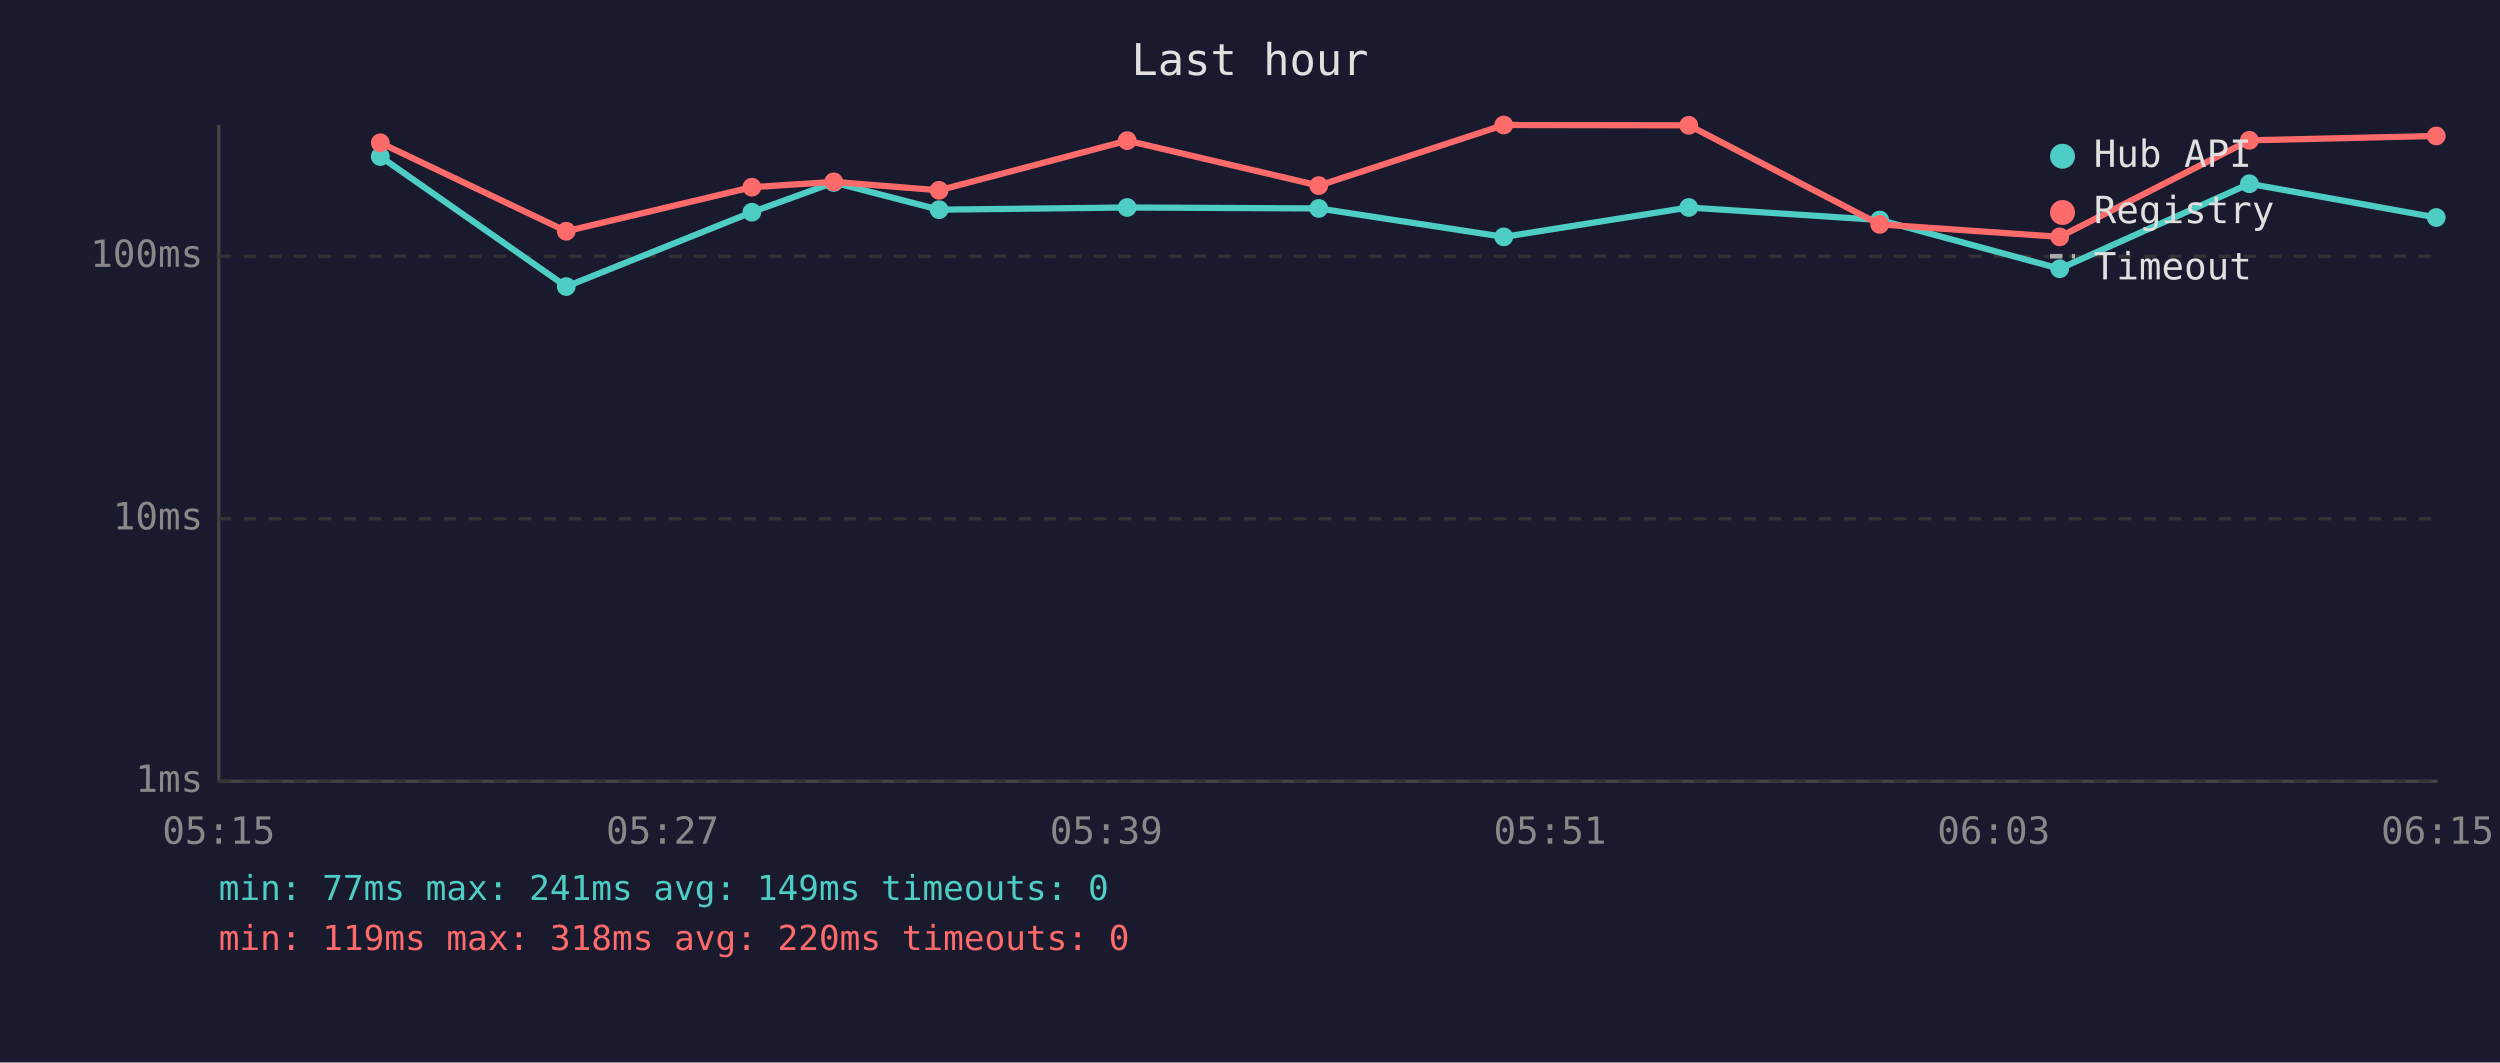
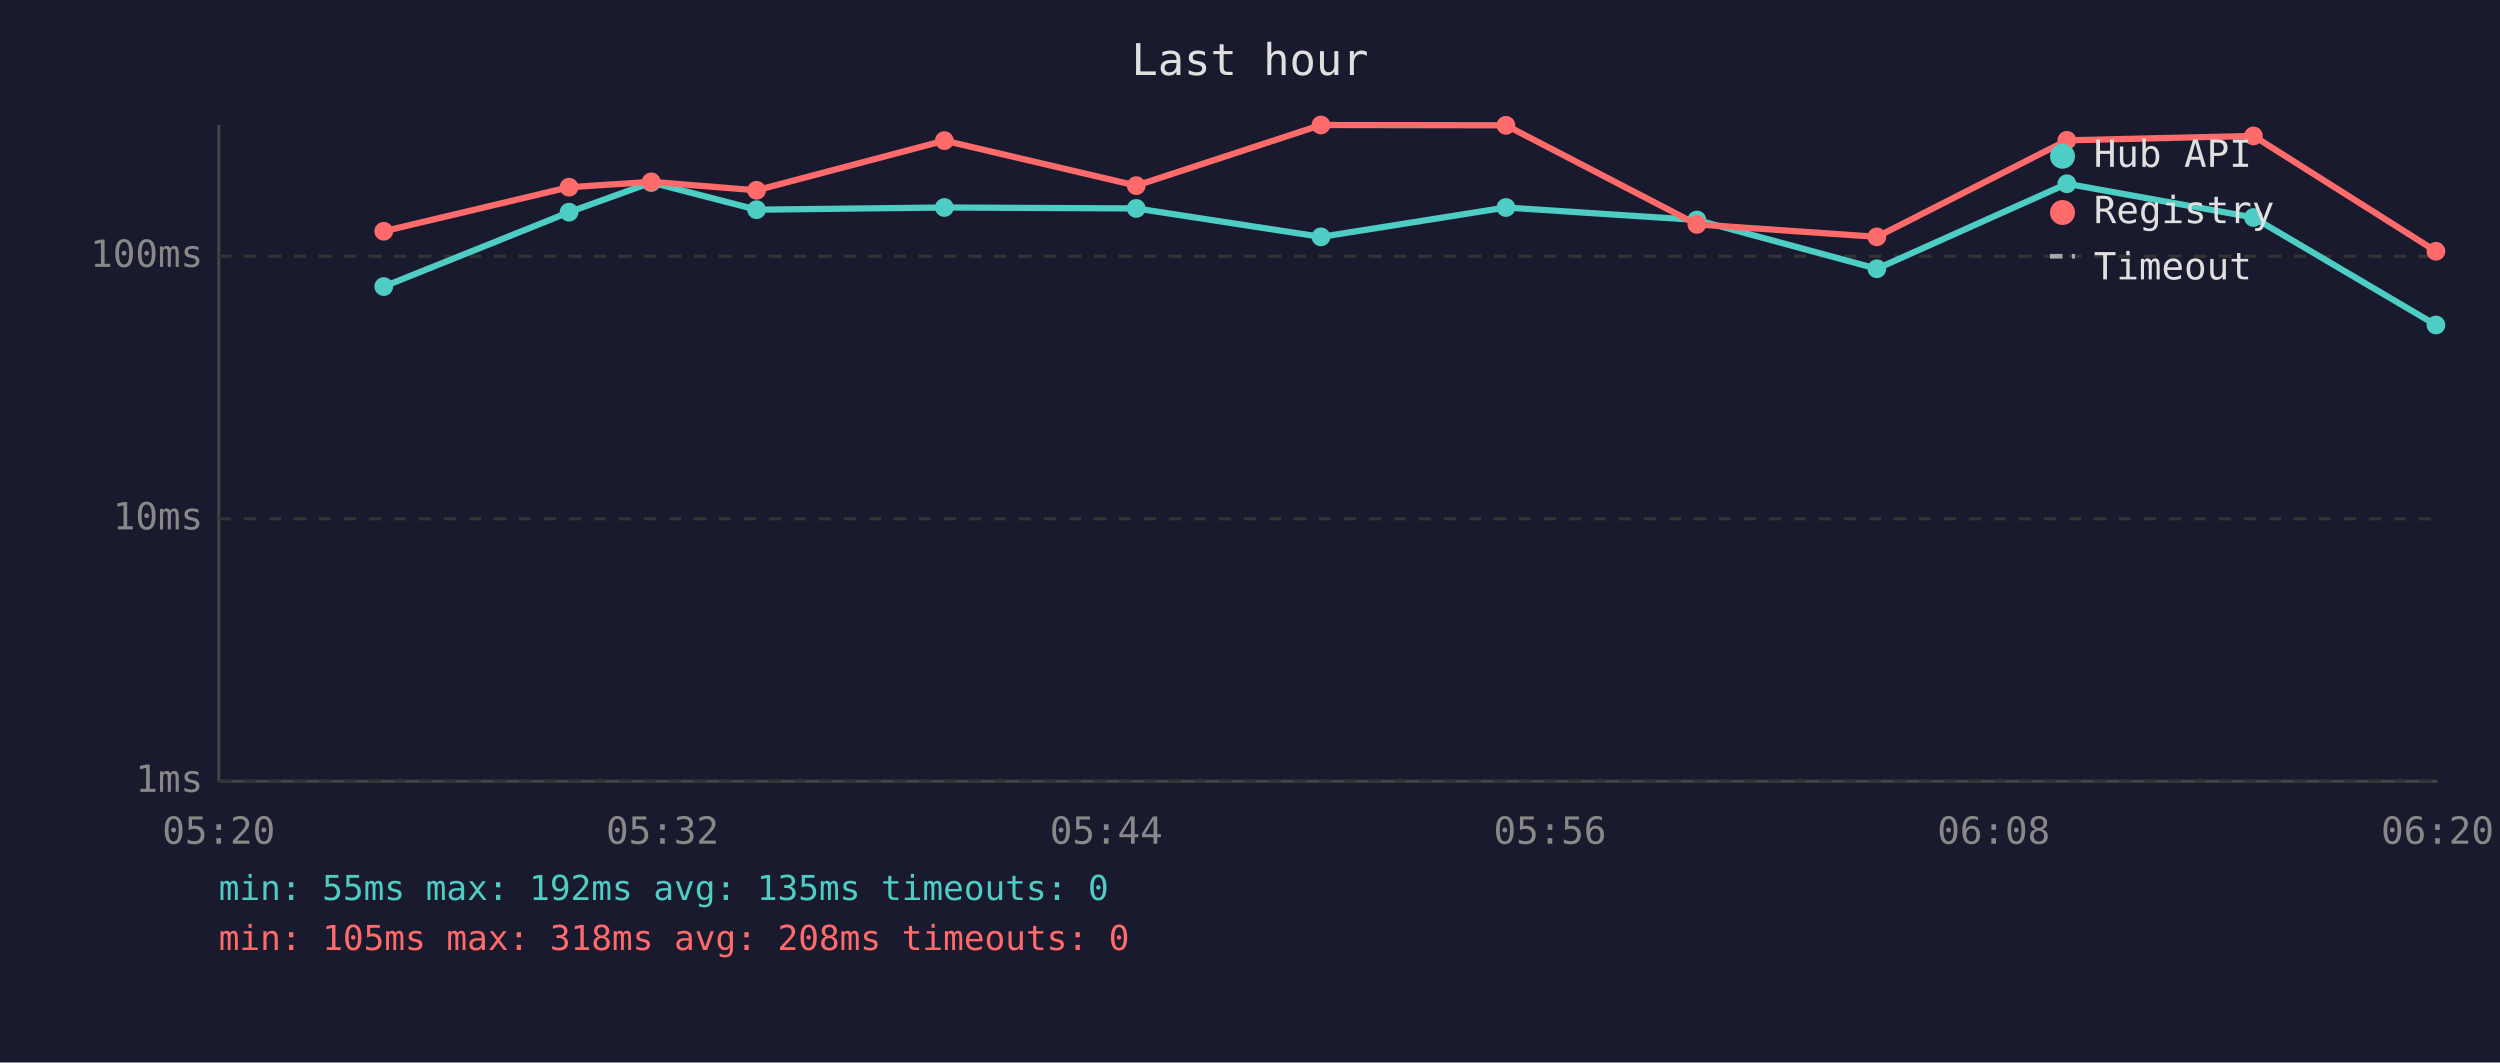
<svg xmlns="http://www.w3.org/2000/svg" viewBox="0 0 800 340" font-family="monospace" font-size="12">
  <rect width="800" height="340" fill="#1a1a2e" />
  <text x="400" y="24" fill="#e0e0e0" font-size="14" text-anchor="middle">Last hour</text>
  <line x1="70" y1="40" x2="70" y2="250" stroke="#444" stroke-width="1" />
  <line x1="70" y1="250" x2="780" y2="250" stroke="#444" stroke-width="1" />
  <line x1="70" y1="250" x2="780" y2="250" stroke="#333" stroke-width="1" stroke-dasharray="4" />
  <text x="65" y="250" fill="#888" text-anchor="end" dominant-baseline="middle">1ms</text>
  <line x1="70" y1="166" x2="780" y2="166" stroke="#333" stroke-width="1" stroke-dasharray="4" />
  <text x="65" y="166" fill="#888" text-anchor="end" dominant-baseline="middle">10ms</text>
  <line x1="70" y1="82" x2="780" y2="82" stroke="#333" stroke-width="1" stroke-dasharray="4" />
  <text x="65" y="82" fill="#888" text-anchor="end" dominant-baseline="middle">100ms</text>
-   <text x="70" y="270" fill="#888" text-anchor="middle">05:15</text>
-   <text x="212" y="270" fill="#888" text-anchor="middle">05:27</text>
-   <text x="354" y="270" fill="#888" text-anchor="middle">05:39</text>
-   <text x="496" y="270" fill="#888" text-anchor="middle">05:51</text>
-   <text x="638" y="270" fill="#888" text-anchor="middle">06:03</text>
-   <text x="780" y="270" fill="#888" text-anchor="middle">06:15</text>
-   <polyline points="121.7,50.1 181.2,91.7 240.6,67.9 266.8,58.4 300.5,67.1 360.7,66.4 422.0,66.7 481.2,75.8 540.4,66.4 601.5,70.4 659.1,86.0 719.8,58.8 779.6,69.6" fill="none" stroke="#4ecdc4" stroke-width="2" opacity="1" />
-   <circle cx="121.7" cy="50.1" r="3" fill="#4ecdc4" />
-   <circle cx="181.2" cy="91.7" r="3" fill="#4ecdc4" />
-   <circle cx="240.6" cy="67.9" r="3" fill="#4ecdc4" />
-   <circle cx="266.8" cy="58.4" r="3" fill="#4ecdc4" />
-   <circle cx="300.5" cy="67.1" r="3" fill="#4ecdc4" />
-   <circle cx="360.7" cy="66.4" r="3" fill="#4ecdc4" />
-   <circle cx="422.0" cy="66.7" r="3" fill="#4ecdc4" />
-   <circle cx="481.2" cy="75.8" r="3" fill="#4ecdc4" />
-   <circle cx="540.4" cy="66.4" r="3" fill="#4ecdc4" />
-   <circle cx="601.5" cy="70.4" r="3" fill="#4ecdc4" />
-   <circle cx="659.1" cy="86.0" r="3" fill="#4ecdc4" />
-   <circle cx="719.8" cy="58.8" r="3" fill="#4ecdc4" />
-   <circle cx="779.6" cy="69.6" r="3" fill="#4ecdc4" />
-   <polyline points="121.7,45.7 181.2,74.0 240.6,59.9 266.8,58.2 300.5,60.9 360.7,45.0 422.0,59.4 481.2,40.0 540.4,40.1 601.5,71.8 659.1,75.8 719.8,44.9 779.6,43.5" fill="none" stroke="#ff6b6b" stroke-width="2" opacity="1" />
-   <circle cx="121.7" cy="45.7" r="3" fill="#ff6b6b" />
-   <circle cx="181.2" cy="74.0" r="3" fill="#ff6b6b" />
-   <circle cx="240.6" cy="59.9" r="3" fill="#ff6b6b" />
-   <circle cx="266.8" cy="58.2" r="3" fill="#ff6b6b" />
-   <circle cx="300.5" cy="60.9" r="3" fill="#ff6b6b" />
-   <circle cx="360.7" cy="45.0" r="3" fill="#ff6b6b" />
-   <circle cx="422.0" cy="59.4" r="3" fill="#ff6b6b" />
-   <circle cx="481.2" cy="40.0" r="3" fill="#ff6b6b" />
-   <circle cx="540.4" cy="40.1" r="3" fill="#ff6b6b" />
-   <circle cx="601.5" cy="71.8" r="3" fill="#ff6b6b" />
-   <circle cx="659.1" cy="75.8" r="3" fill="#ff6b6b" />
-   <circle cx="719.8" cy="44.9" r="3" fill="#ff6b6b" />
-   <circle cx="779.6" cy="43.5" r="3" fill="#ff6b6b" />
+   <text x="70" y="270" fill="#888" text-anchor="middle">05:20</text>
+   <text x="212" y="270" fill="#888" text-anchor="middle">05:32</text>
+   <text x="354" y="270" fill="#888" text-anchor="middle">05:44</text>
+   <text x="496" y="270" fill="#888" text-anchor="middle">05:56</text>
+   <text x="638" y="270" fill="#888" text-anchor="middle">06:08</text>
+   <text x="780" y="270" fill="#888" text-anchor="middle">06:20</text>
+   <polyline points="122.8,91.7 182.1,67.9 208.4,58.4 242.1,67.1 302.2,66.4 363.6,66.7 422.7,75.8 481.9,66.4 543.0,70.4 600.6,86.0 661.4,58.8 721.1,69.6 779.5,104.0" fill="none" stroke="#4ecdc4" stroke-width="2" opacity="1" />
+   <circle cx="122.8" cy="91.7" r="3" fill="#4ecdc4" />
+   <circle cx="182.1" cy="67.9" r="3" fill="#4ecdc4" />
+   <circle cx="208.4" cy="58.4" r="3" fill="#4ecdc4" />
+   <circle cx="242.1" cy="67.1" r="3" fill="#4ecdc4" />
+   <circle cx="302.2" cy="66.4" r="3" fill="#4ecdc4" />
+   <circle cx="363.6" cy="66.7" r="3" fill="#4ecdc4" />
+   <circle cx="422.7" cy="75.8" r="3" fill="#4ecdc4" />
+   <circle cx="481.9" cy="66.4" r="3" fill="#4ecdc4" />
+   <circle cx="543.0" cy="70.4" r="3" fill="#4ecdc4" />
+   <circle cx="600.6" cy="86.0" r="3" fill="#4ecdc4" />
+   <circle cx="661.4" cy="58.8" r="3" fill="#4ecdc4" />
+   <circle cx="721.1" cy="69.6" r="3" fill="#4ecdc4" />
+   <circle cx="779.5" cy="104.0" r="3" fill="#4ecdc4" />
+   <polyline points="122.8,74.0 182.1,59.9 208.4,58.2 242.1,60.9 302.2,45.0 363.6,59.4 422.7,40.0 481.9,40.1 543.0,71.8 600.6,75.8 661.4,44.9 721.1,43.5 779.5,80.4" fill="none" stroke="#ff6b6b" stroke-width="2" opacity="1" />
+   <circle cx="122.8" cy="74.0" r="3" fill="#ff6b6b" />
+   <circle cx="182.1" cy="59.9" r="3" fill="#ff6b6b" />
+   <circle cx="208.4" cy="58.2" r="3" fill="#ff6b6b" />
+   <circle cx="242.1" cy="60.9" r="3" fill="#ff6b6b" />
+   <circle cx="302.2" cy="45.0" r="3" fill="#ff6b6b" />
+   <circle cx="363.6" cy="59.4" r="3" fill="#ff6b6b" />
+   <circle cx="422.7" cy="40.0" r="3" fill="#ff6b6b" />
+   <circle cx="481.9" cy="40.1" r="3" fill="#ff6b6b" />
+   <circle cx="543.0" cy="71.8" r="3" fill="#ff6b6b" />
+   <circle cx="600.6" cy="75.8" r="3" fill="#ff6b6b" />
+   <circle cx="661.4" cy="44.9" r="3" fill="#ff6b6b" />
+   <circle cx="721.1" cy="43.5" r="3" fill="#ff6b6b" />
+   <circle cx="779.5" cy="80.4" r="3" fill="#ff6b6b" />
  <circle cx="660" cy="50" r="4" fill="#4ecdc4" />
  <text x="670" y="50" fill="#e0e0e0" dominant-baseline="middle">Hub API</text>
  <circle cx="660" cy="68" r="4" fill="#ff6b6b" />
  <text x="670" y="68" fill="#e0e0e0" dominant-baseline="middle">Registry</text>
  <line x1="656" y1="82" x2="664" y2="82" stroke="#e0e0e0" stroke-width="1.5" stroke-dasharray="4,3" opacity="0.7" />
  <text x="670" y="86" fill="#e0e0e0" dominant-baseline="middle">Timeout</text>
-   <text x="70" y="288" fill="#4ecdc4" font-size="11">min: 77ms  max: 241ms  avg: 149ms  timeouts: 0</text>
-   <text x="70" y="304" fill="#ff6b6b" font-size="11">min: 119ms  max: 318ms  avg: 220ms  timeouts: 0</text>
+   <text x="70" y="288" fill="#4ecdc4" font-size="11">min: 55ms  max: 192ms  avg: 135ms  timeouts: 0</text>
+   <text x="70" y="304" fill="#ff6b6b" font-size="11">min: 105ms  max: 318ms  avg: 208ms  timeouts: 0</text>
</svg>
